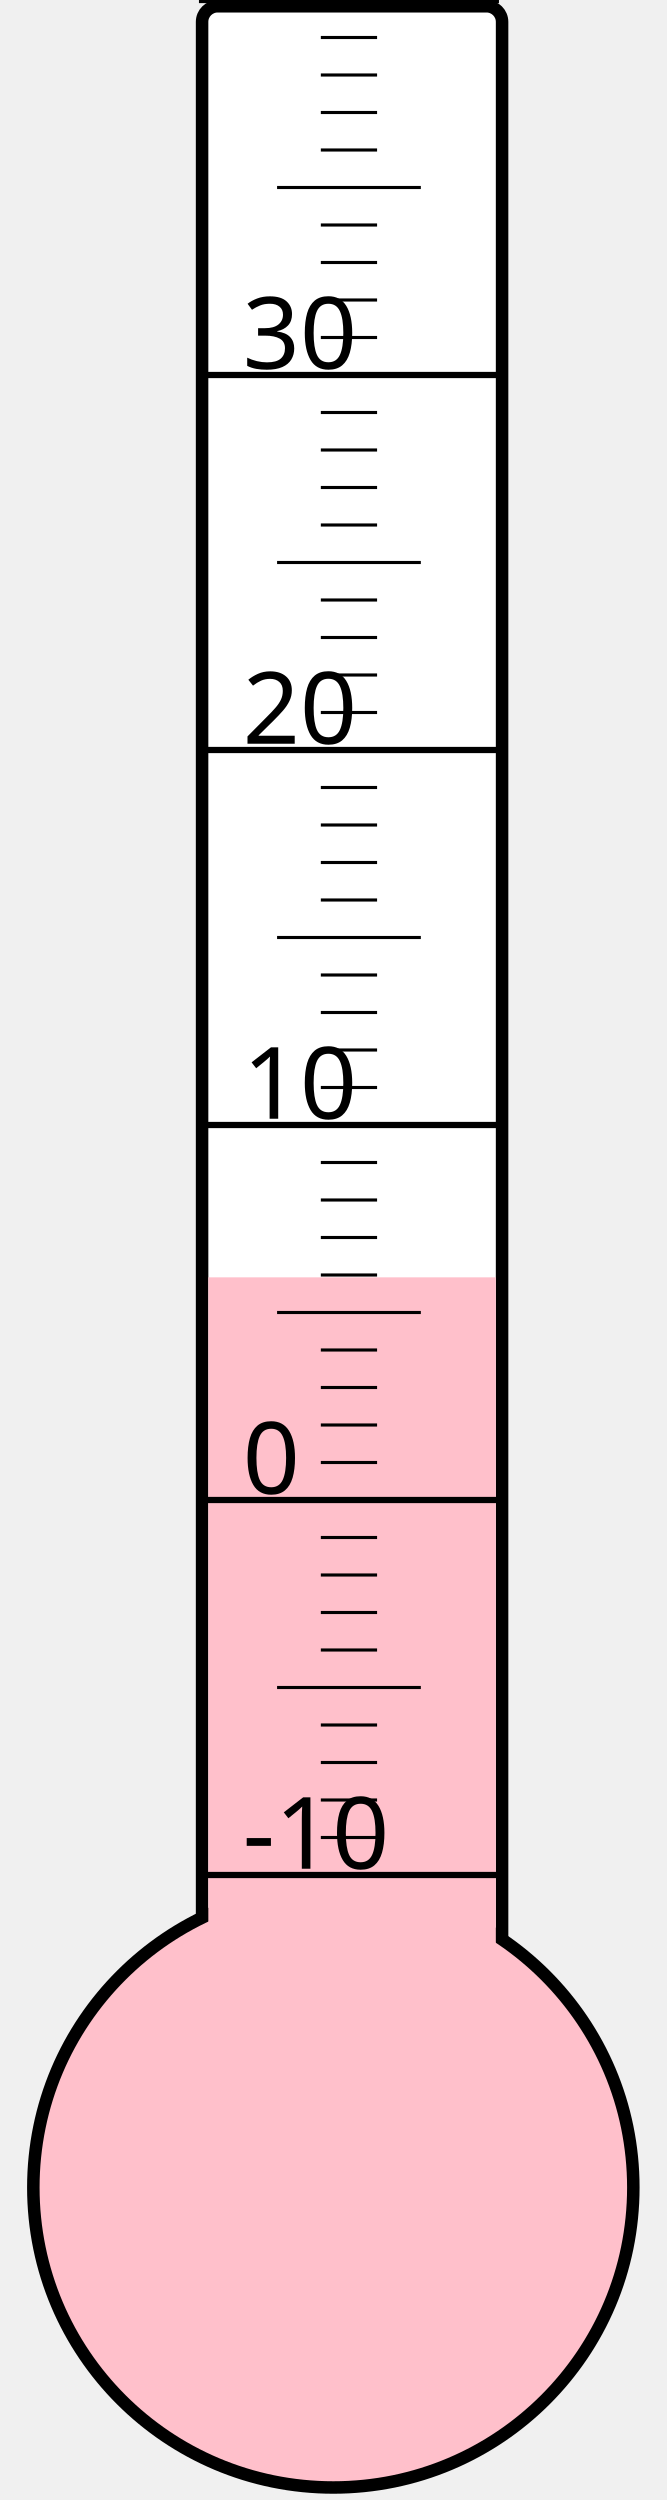
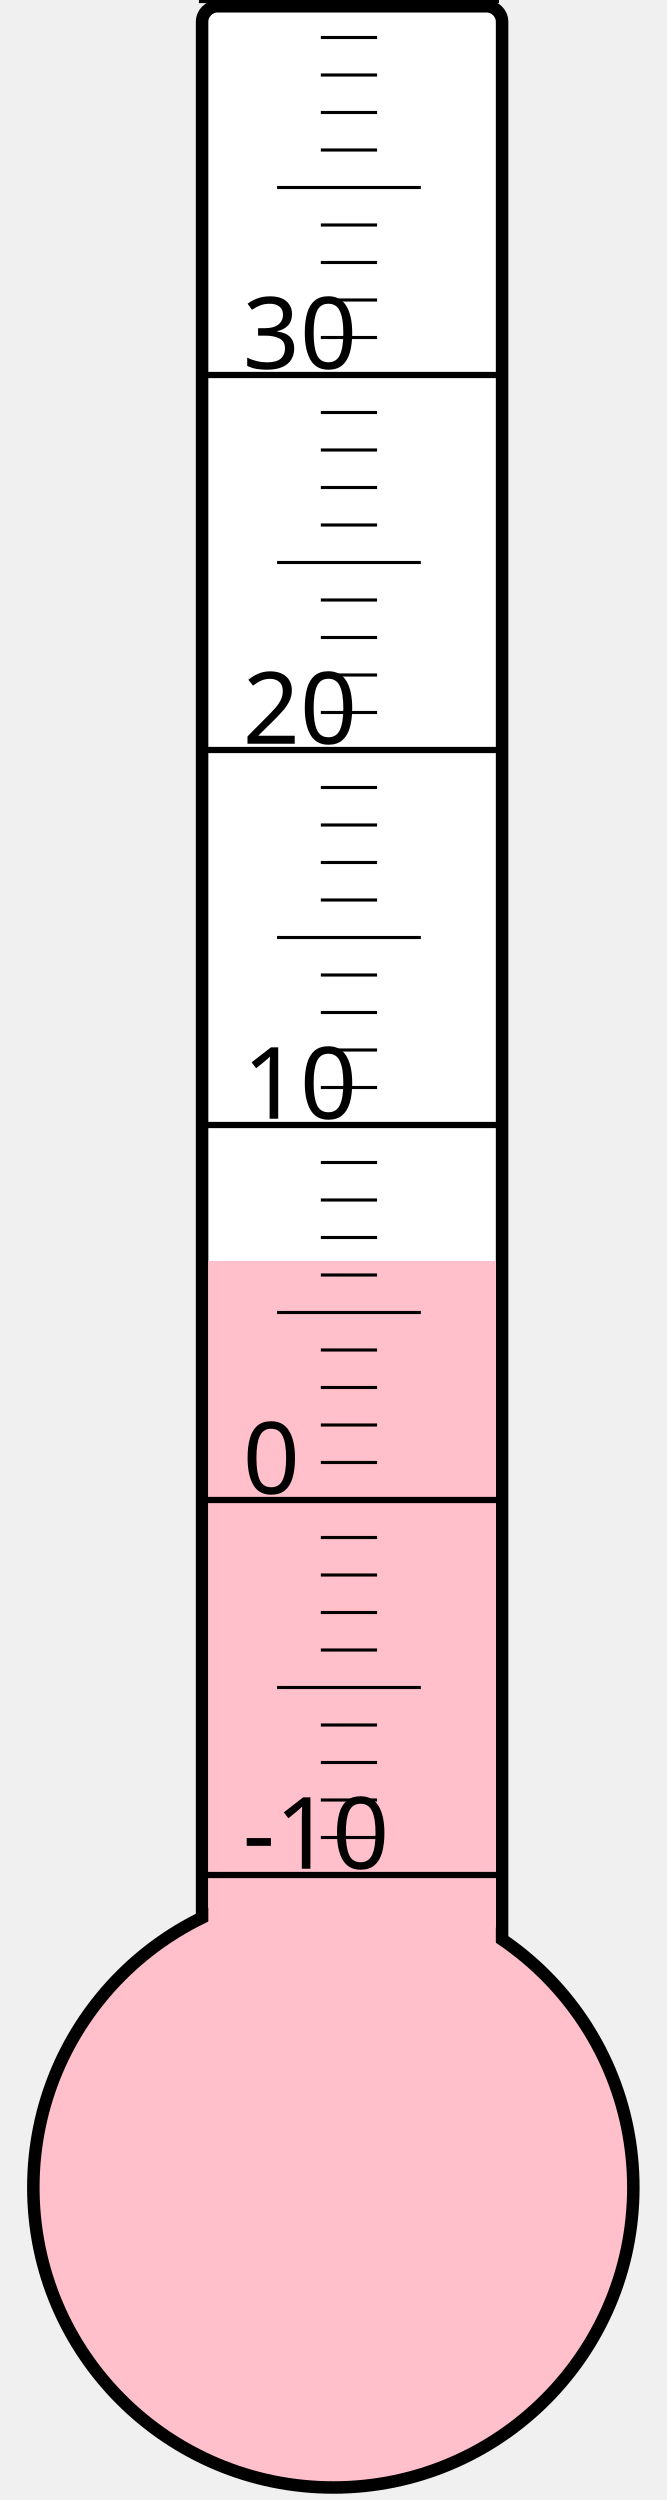
<svg xmlns="http://www.w3.org/2000/svg" width="40px" height="150px" viewBox="0 0 200 800">
  <rect width="200" height="800" x="0" y="0" style="fill: #ffffeb; fill-opacity: 0;" />
  <rect width="96" height="680" x="58" y="2" rx="5" ry="5" style="fill: white; fill-opacity: 1; stroke: black; stroke-width: 4;" />
  <circle cx="100" cy="700" r="96" style="fill: pink; stroke: black; stroke-width: 4;" />
-   <rect width="92" height="291.25" x="60" y="408.75" style="fill: pink; fill-opacity: 1; stroke-width: 0;" />
+   <rect width="92" height="296.5" x="60" y="403.5" style="fill: pink; fill-opacity: 1; stroke-width: 0;" />
  <text x="71" y="598" style="font-family: sans-serif; font-size: 24pt;">-10</text>
  <text x="71" y="478" style="font-family: sans-serif; font-size: 24pt;">0</text>
  <text x="71" y="358" style="font-family: sans-serif; font-size: 24pt;">10</text>
  <text x="71" y="238" style="font-family: sans-serif; font-size: 24pt;">20</text>
  <text x="71" y="118" style="font-family: sans-serif; font-size: 24pt;">30</text>
  <g style="stroke: black;">
    <line x1="57" y1="600" x2="153" y2="600" style="stroke-width: 2;" />
    <line x1="96" y1="588" x2="114" y2="588" style="stroke-width: 1;" />
    <line x1="96" y1="576" x2="114" y2="576" style="stroke-width: 1;" />
    <line x1="96" y1="564" x2="114" y2="564" style="stroke-width: 1;" />
    <line x1="96" y1="552" x2="114" y2="552" style="stroke-width: 1;" />
    <line x1="82" y1="540" x2="128" y2="540" style="stroke-width: 1;" />
    <line x1="96" y1="528" x2="114" y2="528" style="stroke-width: 1;" />
    <line x1="96" y1="516" x2="114" y2="516" style="stroke-width: 1;" />
    <line x1="96" y1="504" x2="114" y2="504" style="stroke-width: 1;" />
    <line x1="96" y1="492" x2="114" y2="492" style="stroke-width: 1;" />
    <line x1="57" y1="480" x2="153" y2="480" style="stroke-width: 2;" />
    <line x1="96" y1="468" x2="114" y2="468" style="stroke-width: 1;" />
    <line x1="96" y1="456" x2="114" y2="456" style="stroke-width: 1;" />
    <line x1="96" y1="444" x2="114" y2="444" style="stroke-width: 1;" />
    <line x1="96" y1="432" x2="114" y2="432" style="stroke-width: 1;" />
    <line x1="82" y1="420" x2="128" y2="420" style="stroke-width: 1;" />
    <line x1="96" y1="408" x2="114" y2="408" style="stroke-width: 1;" />
    <line x1="96" y1="396" x2="114" y2="396" style="stroke-width: 1;" />
    <line x1="96" y1="384" x2="114" y2="384" style="stroke-width: 1;" />
    <line x1="96" y1="372" x2="114" y2="372" style="stroke-width: 1;" />
    <line x1="57" y1="360" x2="153" y2="360" style="stroke-width: 2;" />
    <line x1="96" y1="348" x2="114" y2="348" style="stroke-width: 1;" />
    <line x1="96" y1="336" x2="114" y2="336" style="stroke-width: 1;" />
    <line x1="96" y1="324" x2="114" y2="324" style="stroke-width: 1;" />
    <line x1="96" y1="312" x2="114" y2="312" style="stroke-width: 1;" />
    <line x1="82" y1="300" x2="128" y2="300" style="stroke-width: 1;" />
    <line x1="96" y1="288" x2="114" y2="288" style="stroke-width: 1;" />
    <line x1="96" y1="276" x2="114" y2="276" style="stroke-width: 1;" />
    <line x1="96" y1="264" x2="114" y2="264" style="stroke-width: 1;" />
    <line x1="96" y1="252" x2="114" y2="252" style="stroke-width: 1;" />
    <line x1="57" y1="240" x2="153" y2="240" style="stroke-width: 2;" />
    <line x1="96" y1="228" x2="114" y2="228" style="stroke-width: 1;" />
    <line x1="96" y1="216" x2="114" y2="216" style="stroke-width: 1;" />
    <line x1="96" y1="204" x2="114" y2="204" style="stroke-width: 1;" />
    <line x1="96" y1="192" x2="114" y2="192" style="stroke-width: 1;" />
    <line x1="82" y1="180" x2="128" y2="180" style="stroke-width: 1;" />
    <line x1="96" y1="168" x2="114" y2="168" style="stroke-width: 1;" />
    <line x1="96" y1="156" x2="114" y2="156" style="stroke-width: 1;" />
    <line x1="96" y1="144" x2="114" y2="144" style="stroke-width: 1;" />
    <line x1="96" y1="132" x2="114" y2="132" style="stroke-width: 1;" />
    <line x1="57" y1="120" x2="153" y2="120" style="stroke-width: 2;" />
    <line x1="96" y1="108" x2="114" y2="108" style="stroke-width: 1;" />
    <line x1="96" y1="96" x2="114" y2="96" style="stroke-width: 1;" />
    <line x1="96" y1="84" x2="114" y2="84" style="stroke-width: 1;" />
    <line x1="96" y1="72" x2="114" y2="72" style="stroke-width: 1;" />
    <line x1="82" y1="60" x2="128" y2="60" style="stroke-width: 1;" />
    <line x1="96" y1="48" x2="114" y2="48" style="stroke-width: 1;" />
    <line x1="96" y1="36" x2="114" y2="36" style="stroke-width: 1;" />
    <line x1="96" y1="24" x2="114" y2="24" style="stroke-width: 1;" />
    <line x1="96" y1="12" x2="114" y2="12" style="stroke-width: 1;" />
    <line x1="57" y1="0" x2="153" y2="0" style="stroke-width: 2;" />
  </g>
</svg>
